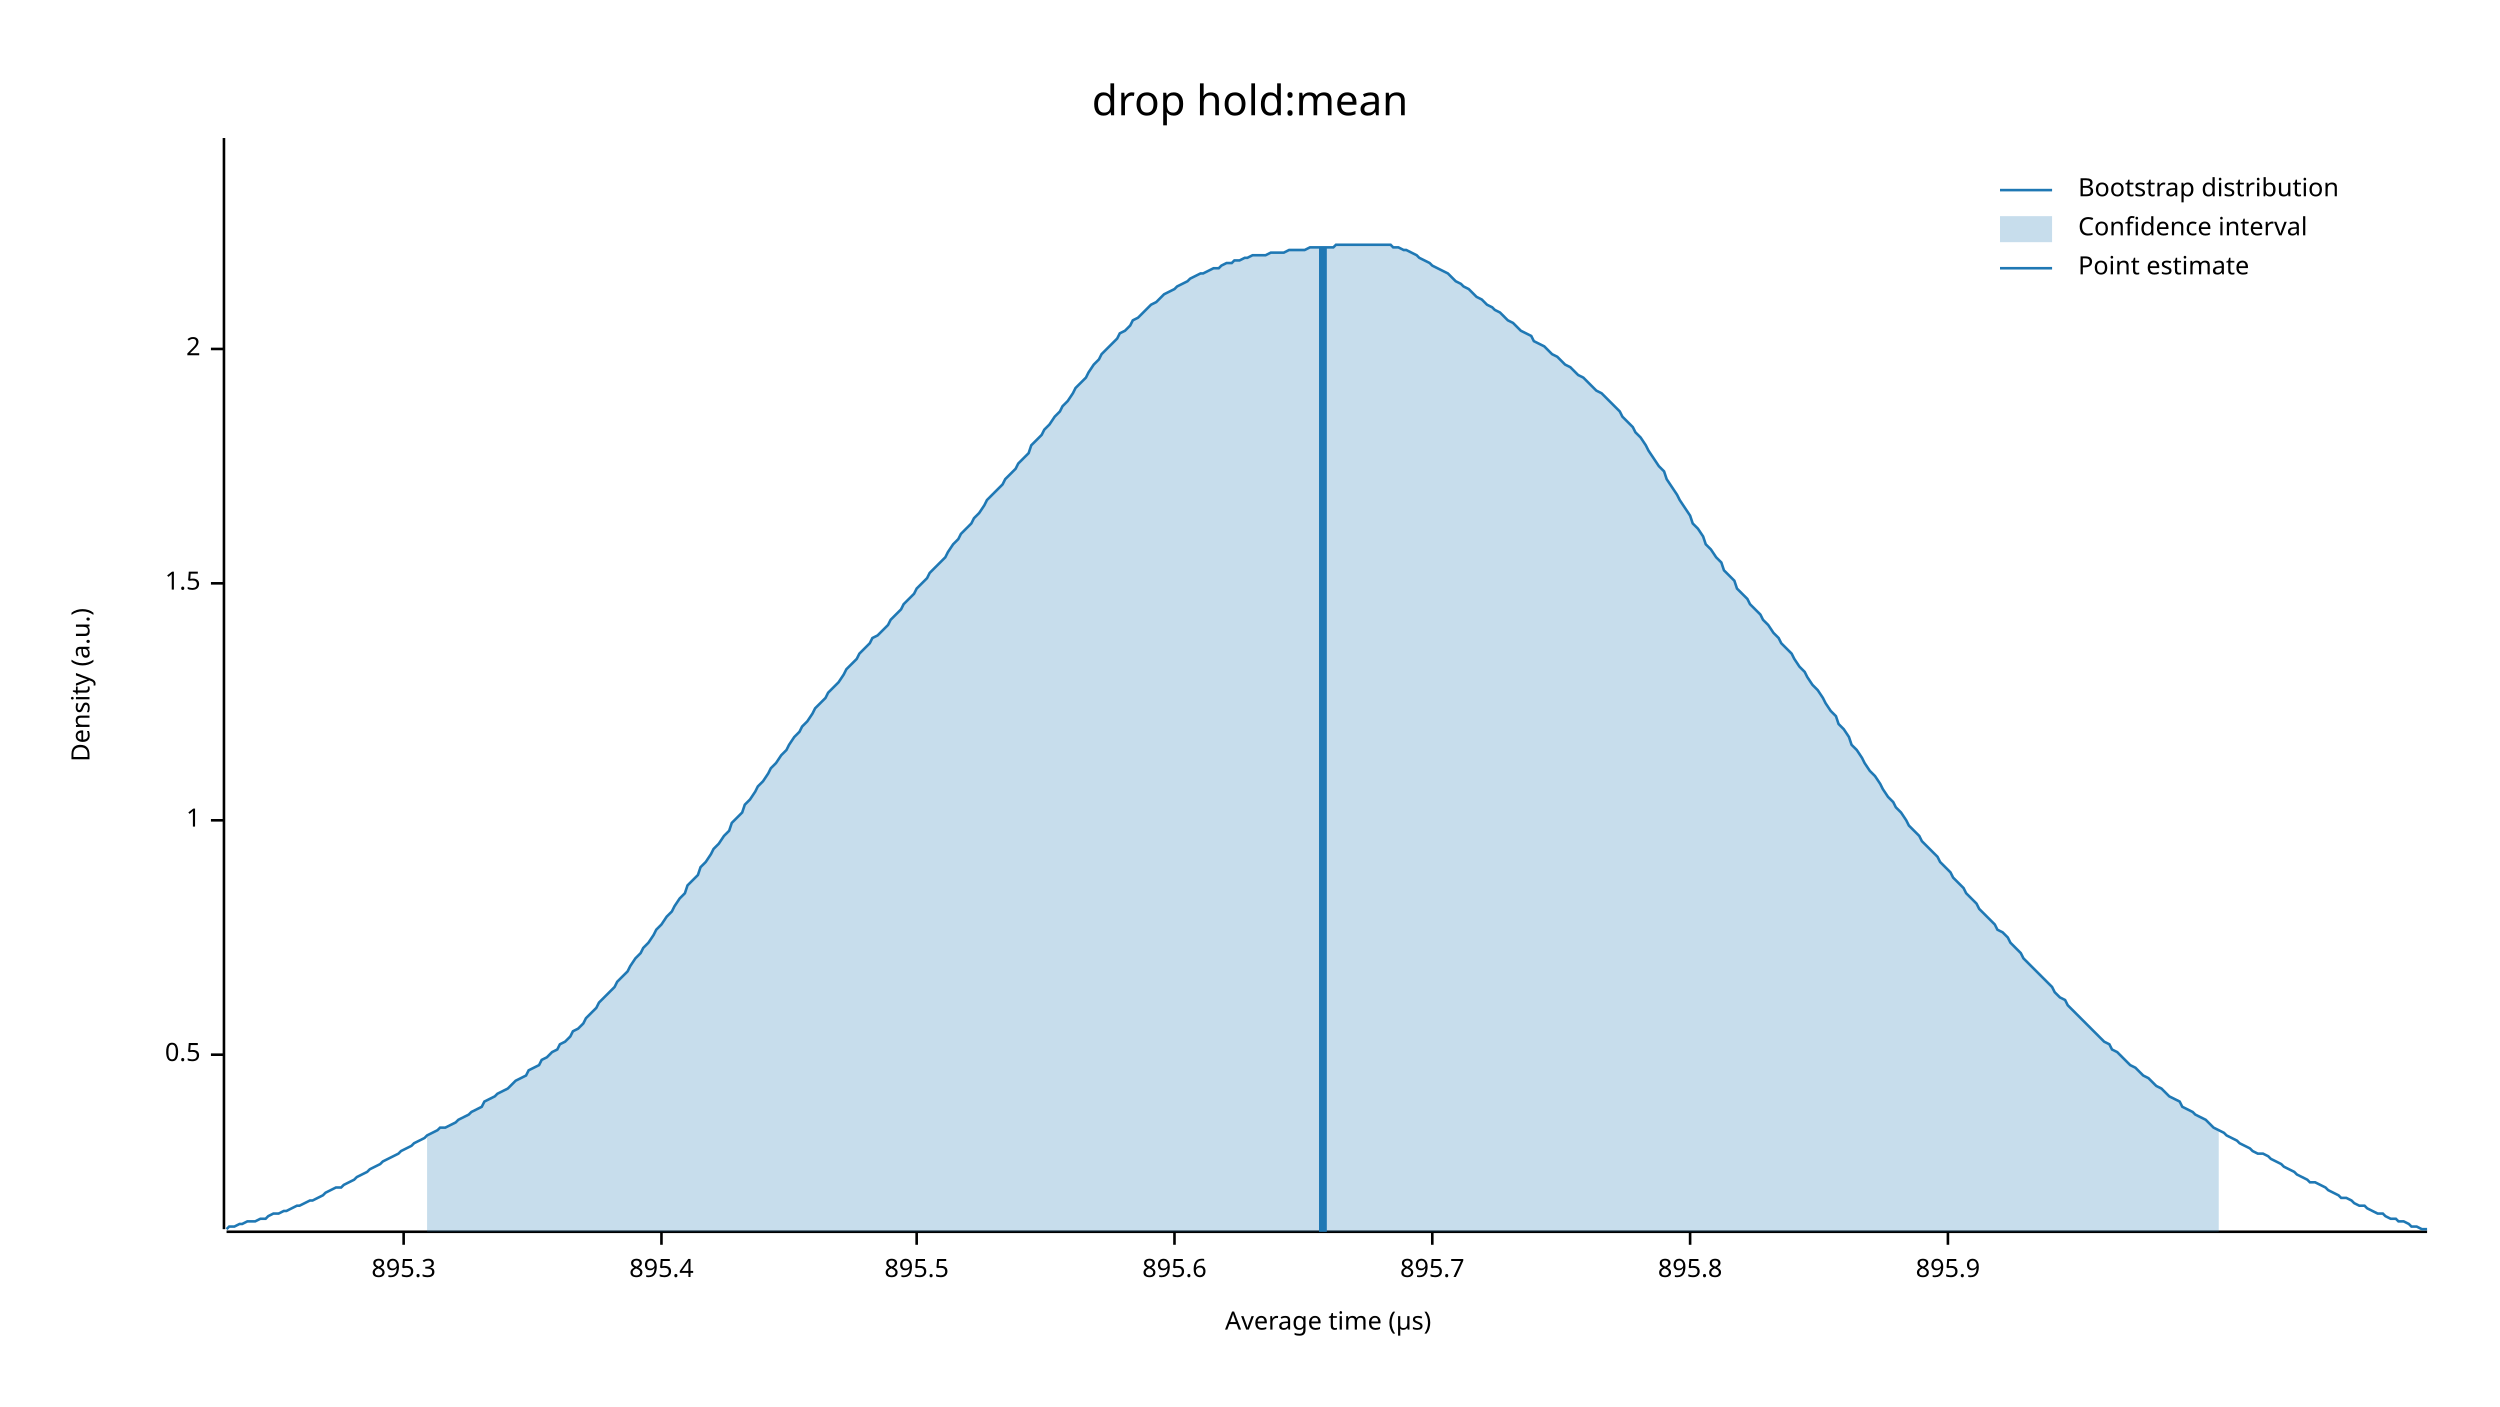
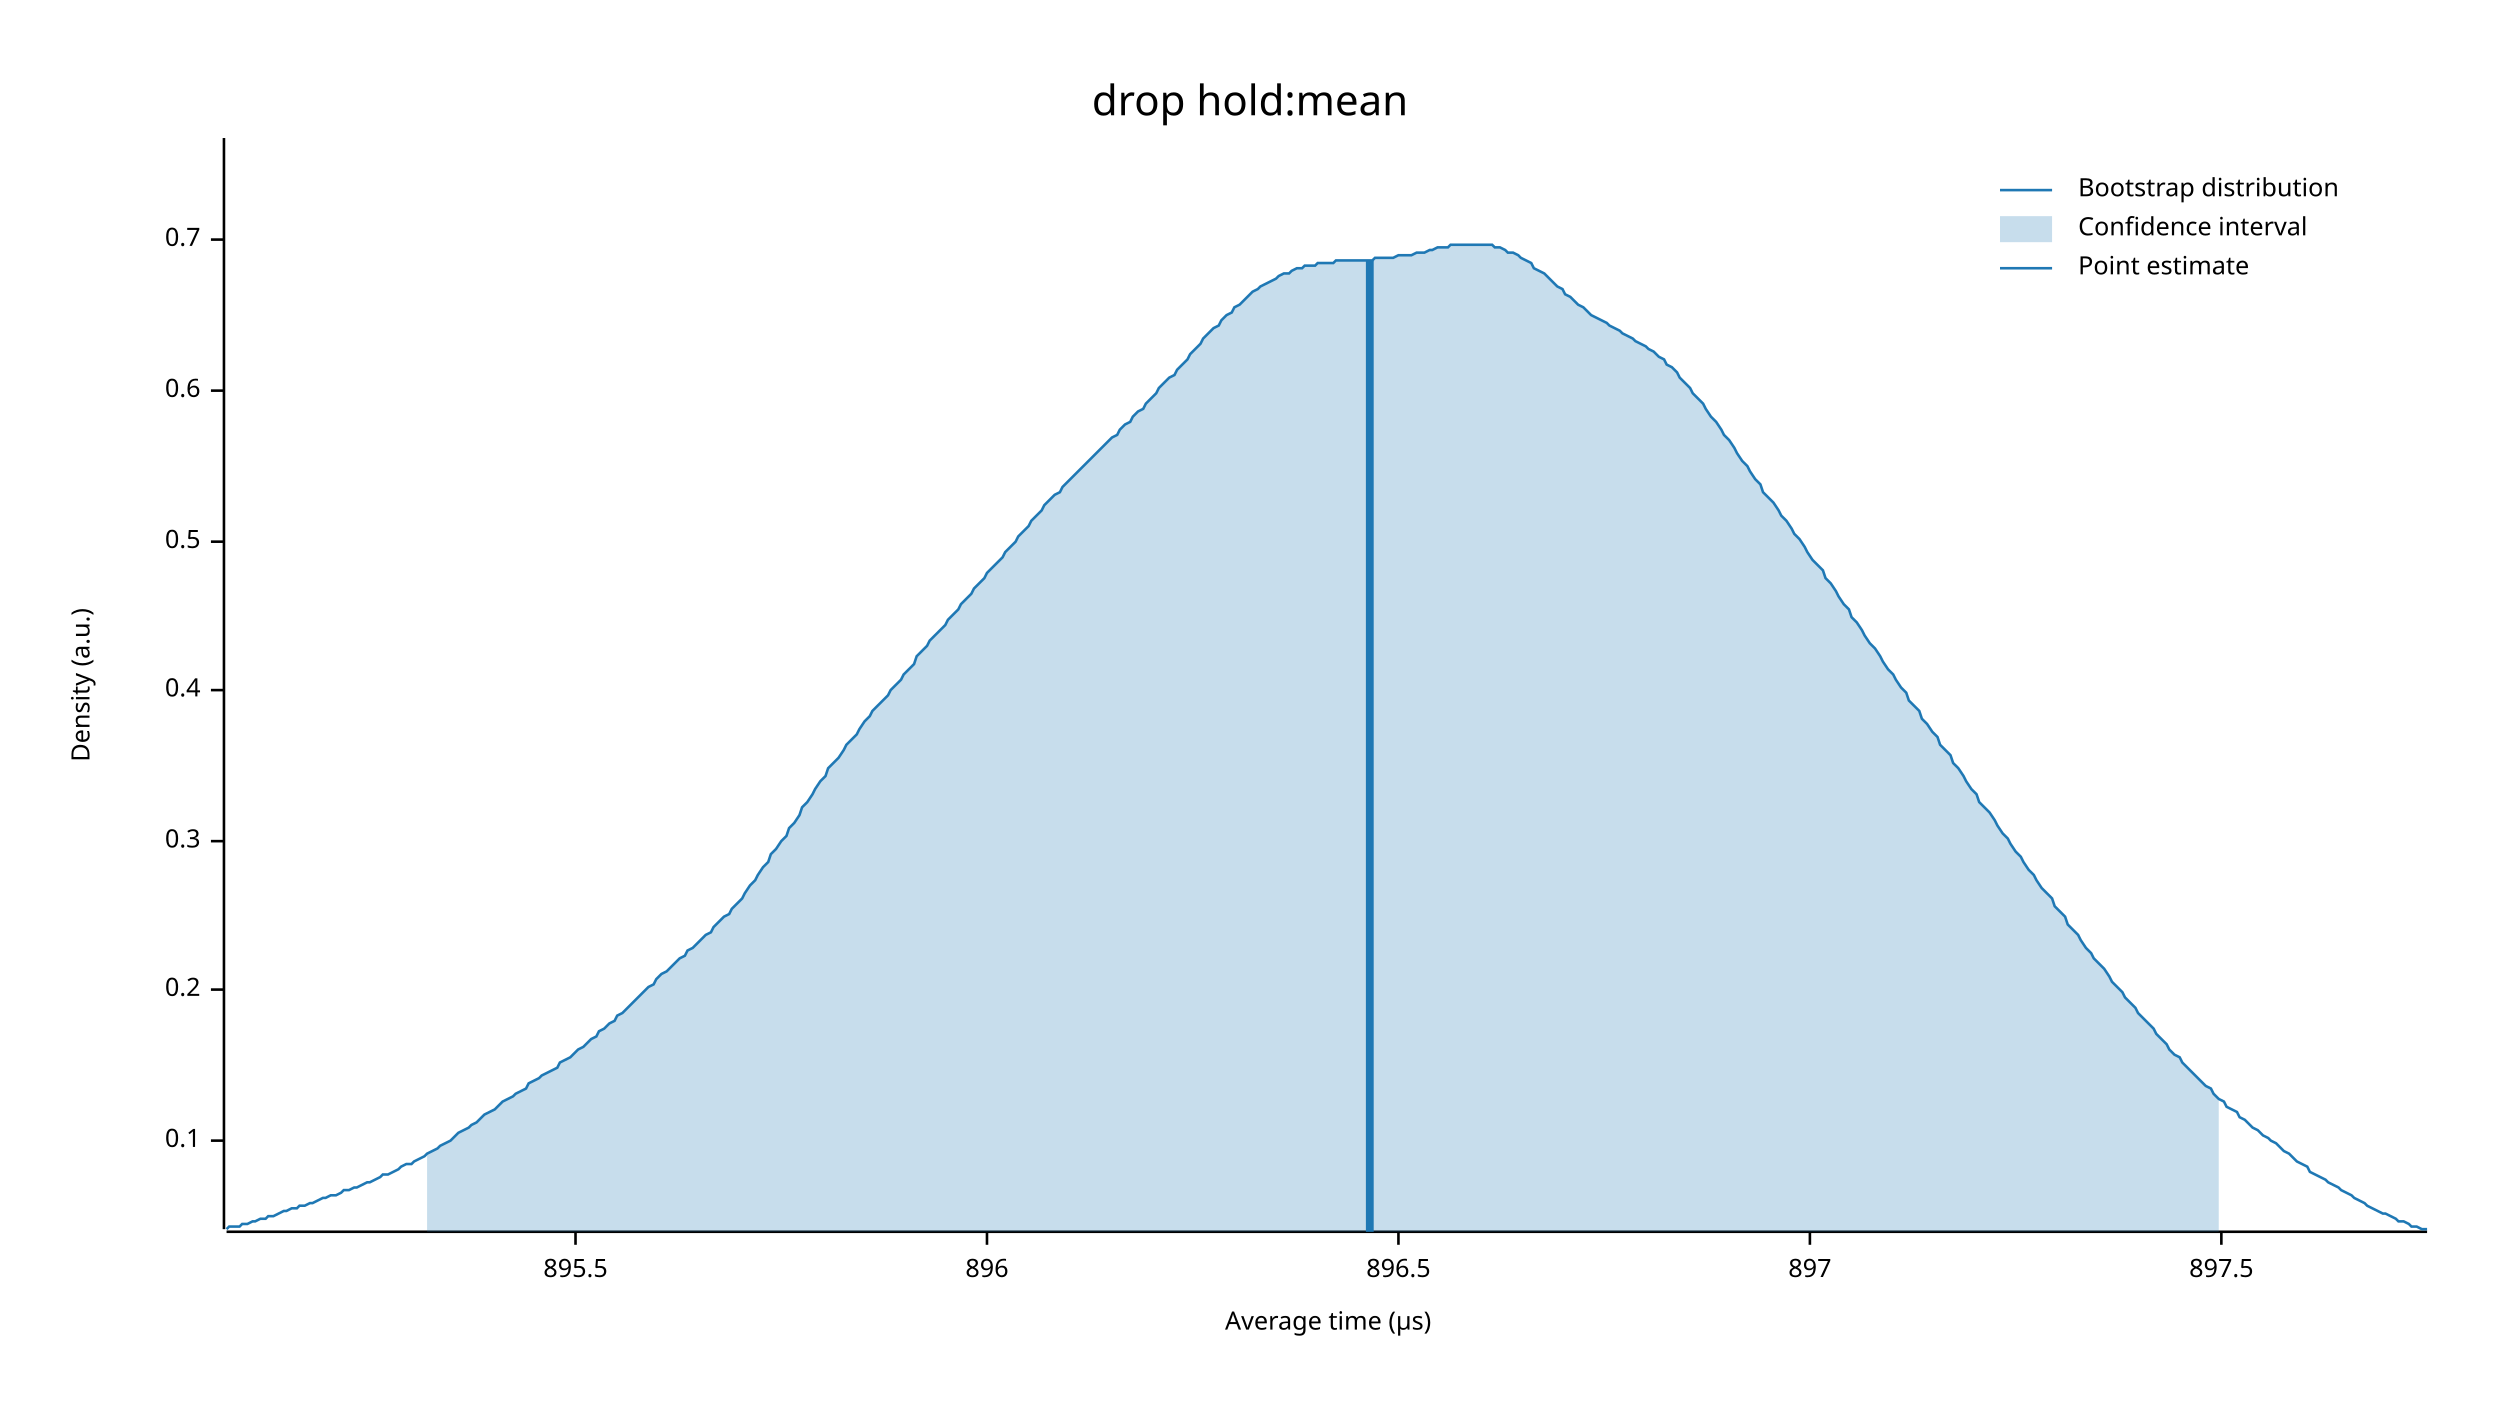
<svg xmlns="http://www.w3.org/2000/svg" width="960" height="540" viewBox="0 0 960 540">
  <text x="480" y="32" dy="0.76em" text-anchor="middle" font-family="sans-serif" font-size="16.129" opacity="1" fill="#000000">
drop hold:mean
</text>
  <text x="27" y="263" dy="0.76em" text-anchor="middle" font-family="sans-serif" font-size="9.677" opacity="1" fill="#000000" transform="rotate(270, 27, 263)">
Density (a.u.)
</text>
  <text x="510" y="513" dy="-0.5ex" text-anchor="middle" font-family="sans-serif" font-size="9.677" opacity="1" fill="#000000">
Average time (µs)
</text>
  <polyline fill="none" opacity="1" stroke="#000000" stroke-width="1" points="86,53 86,472 " />
-   <text x="77" y="405" dy="0.5ex" text-anchor="end" font-family="sans-serif" font-size="9.677" opacity="1" fill="#000000">
+   <text x="77" y="438" dy="0.5ex" text-anchor="end" font-family="sans-serif" font-size="9.677" opacity="1" fill="#000000">
+ 0.1
+ </text>
+   <polyline fill="none" opacity="1" stroke="#000000" stroke-width="1" points="81,438 86,438 " />
+   <text x="77" y="380" dy="0.5ex" text-anchor="end" font-family="sans-serif" font-size="9.677" opacity="1" fill="#000000">
+ 0.2
+ </text>
+   <polyline fill="none" opacity="1" stroke="#000000" stroke-width="1" points="81,380 86,380 " />
+   <text x="77" y="323" dy="0.5ex" text-anchor="end" font-family="sans-serif" font-size="9.677" opacity="1" fill="#000000">
+ 0.3
+ </text>
+   <polyline fill="none" opacity="1" stroke="#000000" stroke-width="1" points="81,323 86,323 " />
+   <text x="77" y="265" dy="0.5ex" text-anchor="end" font-family="sans-serif" font-size="9.677" opacity="1" fill="#000000">
+ 0.4
+ </text>
+   <polyline fill="none" opacity="1" stroke="#000000" stroke-width="1" points="81,265 86,265 " />
+   <text x="77" y="208" dy="0.5ex" text-anchor="end" font-family="sans-serif" font-size="9.677" opacity="1" fill="#000000">
0.5
</text>
-   <polyline fill="none" opacity="1" stroke="#000000" stroke-width="1" points="81,405 86,405 " />
-   <text x="77" y="315" dy="0.5ex" text-anchor="end" font-family="sans-serif" font-size="9.677" opacity="1" fill="#000000">
- 1
+   <polyline fill="none" opacity="1" stroke="#000000" stroke-width="1" points="81,208 86,208 " />
+   <text x="77" y="150" dy="0.5ex" text-anchor="end" font-family="sans-serif" font-size="9.677" opacity="1" fill="#000000">
+ 0.6
</text>
-   <polyline fill="none" opacity="1" stroke="#000000" stroke-width="1" points="81,315 86,315 " />
-   <text x="77" y="224" dy="0.5ex" text-anchor="end" font-family="sans-serif" font-size="9.677" opacity="1" fill="#000000">
- 1.5
+   <polyline fill="none" opacity="1" stroke="#000000" stroke-width="1" points="81,150 86,150 " />
+   <text x="77" y="92" dy="0.5ex" text-anchor="end" font-family="sans-serif" font-size="9.677" opacity="1" fill="#000000">
+ 0.7
</text>
-   <polyline fill="none" opacity="1" stroke="#000000" stroke-width="1" points="81,224 86,224 " />
-   <text x="77" y="134" dy="0.5ex" text-anchor="end" font-family="sans-serif" font-size="9.677" opacity="1" fill="#000000">
- 2
- </text>
-   <polyline fill="none" opacity="1" stroke="#000000" stroke-width="1" points="81,134 86,134 " />
+   <polyline fill="none" opacity="1" stroke="#000000" stroke-width="1" points="81,92 86,92 " />
  <polyline fill="none" opacity="1" stroke="#000000" stroke-width="1" points="87,473 932,473 " />
-   <text x="155" y="483" dy="0.76em" text-anchor="middle" font-family="sans-serif" font-size="9.677" opacity="1" fill="#000000">
- 895.3
- </text>
-   <polyline fill="none" opacity="1" stroke="#000000" stroke-width="1" points="155,473 155,478 " />
-   <text x="254" y="483" dy="0.76em" text-anchor="middle" font-family="sans-serif" font-size="9.677" opacity="1" fill="#000000">
- 895.4
- </text>
-   <polyline fill="none" opacity="1" stroke="#000000" stroke-width="1" points="254,473 254,478 " />
-   <text x="352" y="483" dy="0.76em" text-anchor="middle" font-family="sans-serif" font-size="9.677" opacity="1" fill="#000000">
+   <text x="221" y="483" dy="0.76em" text-anchor="middle" font-family="sans-serif" font-size="9.677" opacity="1" fill="#000000">
895.5
</text>
-   <polyline fill="none" opacity="1" stroke="#000000" stroke-width="1" points="352,473 352,478 " />
-   <text x="451" y="483" dy="0.76em" text-anchor="middle" font-family="sans-serif" font-size="9.677" opacity="1" fill="#000000">
- 895.6
+   <polyline fill="none" opacity="1" stroke="#000000" stroke-width="1" points="221,473 221,478 " />
+   <text x="379" y="483" dy="0.76em" text-anchor="middle" font-family="sans-serif" font-size="9.677" opacity="1" fill="#000000">
+ 896
</text>
-   <polyline fill="none" opacity="1" stroke="#000000" stroke-width="1" points="451,473 451,478 " />
-   <text x="550" y="483" dy="0.76em" text-anchor="middle" font-family="sans-serif" font-size="9.677" opacity="1" fill="#000000">
- 895.7
+   <polyline fill="none" opacity="1" stroke="#000000" stroke-width="1" points="379,473 379,478 " />
+   <text x="537" y="483" dy="0.76em" text-anchor="middle" font-family="sans-serif" font-size="9.677" opacity="1" fill="#000000">
+ 896.5
</text>
-   <polyline fill="none" opacity="1" stroke="#000000" stroke-width="1" points="550,473 550,478 " />
-   <text x="649" y="483" dy="0.76em" text-anchor="middle" font-family="sans-serif" font-size="9.677" opacity="1" fill="#000000">
- 895.8
+   <polyline fill="none" opacity="1" stroke="#000000" stroke-width="1" points="537,473 537,478 " />
+   <text x="695" y="483" dy="0.76em" text-anchor="middle" font-family="sans-serif" font-size="9.677" opacity="1" fill="#000000">
+ 897
</text>
-   <polyline fill="none" opacity="1" stroke="#000000" stroke-width="1" points="649,473 649,478 " />
-   <text x="748" y="483" dy="0.76em" text-anchor="middle" font-family="sans-serif" font-size="9.677" opacity="1" fill="#000000">
- 895.9
+   <polyline fill="none" opacity="1" stroke="#000000" stroke-width="1" points="695,473 695,478 " />
+   <text x="853" y="483" dy="0.76em" text-anchor="middle" font-family="sans-serif" font-size="9.677" opacity="1" fill="#000000">
+ 897.5
</text>
-   <polyline fill="none" opacity="1" stroke="#000000" stroke-width="1" points="748,473 748,478 " />
-   <polyline fill="none" opacity="1" stroke="#1F78B4" stroke-width="1" points="87,472 88,471 90,471 92,470 93,470 95,469 97,469 98,469 100,468 102,468 103,467 105,466 107,466 109,465 110,465 112,464 114,463 115,463 117,462 119,461 120,461 122,460 124,459 125,458 127,457 129,456 131,456 132,455 134,454 136,453 137,452 139,451 141,450 142,449 144,448 146,447 147,446 149,445 151,444 153,443 154,442 156,441 158,440 159,439 161,438 163,437 164,436 166,435 168,434 169,433 171,433 173,432 175,431 176,430 178,429 180,428 181,427 183,426 185,425 186,423 188,422 190,421 191,420 193,419 195,418 197,416 198,415 200,414 202,413 203,411 205,410 207,409 208,407 210,406 212,404 214,403 215,401 217,400 219,398 220,396 222,395 224,393 225,391 227,389 229,387 230,385 232,383 234,381 236,379 237,377 239,375 241,373 242,371 244,368 246,366 247,364 249,362 251,359 252,357 254,355 256,352 258,350 259,348 261,345 263,343 264,340 266,338 268,336 269,333 271,331 273,328 274,326 276,324 278,321 280,319 281,316 283,314 285,312 286,309 288,307 290,304 291,302 293,300 295,297 296,295 298,293 300,290 302,288 303,286 305,283 307,281 308,279 310,277 312,274 313,272 315,270 317,268 318,266 320,264 322,262 324,259 325,257 327,255 329,253 330,251 332,249 334,247 335,245 337,244 339,242 341,240 342,238 344,236 346,234 347,232 349,230 351,228 352,226 354,224 356,222 357,220 359,218 361,216 363,214 364,212 366,209 368,207 369,205 371,203 373,201 374,199 376,197 378,194 379,192 381,190 383,188 385,186 386,184 388,182 390,180 391,178 393,176 395,174 396,171 398,169 400,167 401,165 403,163 405,160 407,158 408,156 410,154 412,151 413,149 415,147 417,145 418,143 420,140 422,138 423,136 425,134 427,132 429,130 430,128 432,127 434,125 435,123 437,122 439,120 440,119 442,117 444,116 445,115 447,113 449,112 451,111 452,110 454,109 456,108 457,107 459,106 461,105 462,105 464,104 466,103 468,103 469,102 471,101 473,101 474,100 476,100 478,99 479,99 481,98 483,98 484,98 486,98 488,97 490,97 491,97 493,97 495,96 496,96 498,96 500,96 501,96 503,95 505,95 506,95 508,95 510,95 512,95 513,94 515,94 517,94 518,94 520,94 522,94 523,94 525,94 527,94 528,94 530,94 532,94 534,94 535,95 537,95 539,96 540,96 542,97 544,98 545,99 547,100 549,101 550,102 552,103 554,104 556,105 557,106 559,108 561,109 562,110 564,111 566,113 567,114 569,115 571,117 573,118 574,119 576,120 578,122 579,123 581,124 583,126 584,127 586,128 588,129 589,131 591,132 593,133 595,135 596,136 598,137 600,139 601,140 603,141 605,143 606,144 608,145 610,147 611,148 613,150 615,151 617,153 618,154 620,156 622,158 623,160 625,162 627,164 628,166 630,168 632,171 633,173 635,176 637,179 639,181 640,184 642,187 644,190 645,192 647,195 649,198 650,201 652,203 654,206 655,209 657,211 659,214 661,216 662,219 664,221 666,223 667,226 669,228 671,230 672,232 674,234 676,236 677,238 679,240 681,243 683,245 684,247 686,249 688,251 689,253 691,256 693,258 694,260 696,263 698,265 700,268 701,270 703,273 705,275 706,278 708,280 710,283 711,286 713,288 715,291 716,293 718,296 720,298 722,301 723,303 725,306 727,308 728,310 730,312 732,315 733,317 735,319 737,321 738,323 740,325 742,327 744,329 745,331 747,333 749,335 750,337 752,339 754,341 755,343 757,345 759,347 760,349 762,351 764,353 766,355 767,357 769,358 771,360 772,362 774,364 776,366 777,368 779,370 781,372 782,373 784,375 786,377 788,379 789,381 791,383 793,384 794,386 796,388 798,390 799,391 801,393 803,395 804,396 806,398 808,400 810,401 811,403 813,404 815,406 816,407 818,409 820,410 821,411 823,413 825,414 827,416 828,417 830,418 832,420 833,421 835,422 837,423 838,425 840,426 842,427 843,428 845,429 847,430 849,432 850,433 852,434 854,435 855,436 857,437 859,438 860,439 862,440 864,441 865,442 867,443 869,443 871,444 872,445 874,446 876,447 877,448 879,449 881,450 882,451 884,452 886,453 887,454 889,454 891,455 893,456 894,457 896,458 898,459 899,460 901,460 903,461 904,462 906,463 908,463 909,464 911,465 913,466 915,466 916,467 918,468 920,468 921,469 923,469 925,470 926,471 928,471 930,472 932,472 " />
-   <polygon opacity="0.25" fill="#1F78B4" points="164,436 166,435 168,434 169,433 171,433 173,432 175,431 176,430 178,429 180,428 181,427 183,426 185,425 186,423 188,422 190,421 191,420 193,419 195,418 197,416 198,415 200,414 202,413 203,411 205,410 207,409 208,407 210,406 212,404 214,403 215,401 217,400 219,398 220,396 222,395 224,393 225,391 227,389 229,387 230,385 232,383 234,381 236,379 237,377 239,375 241,373 242,371 244,368 246,366 247,364 249,362 251,359 252,357 254,355 256,352 258,350 259,348 261,345 263,343 264,340 266,338 268,336 269,333 271,331 273,328 274,326 276,324 278,321 280,319 281,316 283,314 285,312 286,309 288,307 290,304 291,302 293,300 295,297 296,295 298,293 300,290 302,288 303,286 305,283 307,281 308,279 310,277 312,274 313,272 315,270 317,268 318,266 320,264 322,262 324,259 325,257 327,255 329,253 330,251 332,249 334,247 335,245 337,244 339,242 341,240 342,238 344,236 346,234 347,232 349,230 351,228 352,226 354,224 356,222 357,220 359,218 361,216 363,214 364,212 366,209 368,207 369,205 371,203 373,201 374,199 376,197 378,194 379,192 381,190 383,188 385,186 386,184 388,182 390,180 391,178 393,176 395,174 396,171 398,169 400,167 401,165 403,163 405,160 407,158 408,156 410,154 412,151 413,149 415,147 417,145 418,143 420,140 422,138 423,136 425,134 427,132 429,130 430,128 432,127 434,125 435,123 437,122 439,120 440,119 442,117 444,116 445,115 447,113 449,112 451,111 452,110 454,109 456,108 457,107 459,106 461,105 462,105 464,104 466,103 468,103 469,102 471,101 473,101 474,100 476,100 478,99 479,99 481,98 483,98 484,98 486,98 488,97 490,97 491,97 493,97 495,96 496,96 498,96 500,96 501,96 503,95 505,95 506,95 508,95 510,95 512,95 513,94 515,94 517,94 518,94 520,94 522,94 523,94 525,94 527,94 528,94 530,94 532,94 534,94 535,95 537,95 539,96 540,96 542,97 544,98 545,99 547,100 549,101 550,102 552,103 554,104 556,105 557,106 559,108 561,109 562,110 564,111 566,113 567,114 569,115 571,117 573,118 574,119 576,120 578,122 579,123 581,124 583,126 584,127 586,128 588,129 589,131 591,132 593,133 595,135 596,136 598,137 600,139 601,140 603,141 605,143 606,144 608,145 610,147 611,148 613,150 615,151 617,153 618,154 620,156 622,158 623,160 625,162 627,164 628,166 630,168 632,171 633,173 635,176 637,179 639,181 640,184 642,187 644,190 645,192 647,195 649,198 650,201 652,203 654,206 655,209 657,211 659,214 661,216 662,219 664,221 666,223 667,226 669,228 671,230 672,232 674,234 676,236 677,238 679,240 681,243 683,245 684,247 686,249 688,251 689,253 691,256 693,258 694,260 696,263 698,265 700,268 701,270 703,273 705,275 706,278 708,280 710,283 711,286 713,288 715,291 716,293 718,296 720,298 722,301 723,303 725,306 727,308 728,310 730,312 732,315 733,317 735,319 737,321 738,323 740,325 742,327 744,329 745,331 747,333 749,335 750,337 752,339 754,341 755,343 757,345 759,347 760,349 762,351 764,353 766,355 767,357 769,358 771,360 772,362 774,364 776,366 777,368 779,370 781,372 782,373 784,375 786,377 788,379 789,381 791,383 793,384 794,386 796,388 798,390 799,391 801,393 803,395 804,396 806,398 808,400 810,401 811,403 813,404 815,406 816,407 818,409 820,410 821,411 823,413 825,414 827,416 828,417 830,418 832,420 833,421 835,422 837,423 838,425 840,426 842,427 843,428 845,429 847,430 849,432 850,433 852,434 852,473 164,473 " />
-   <polyline fill="none" opacity="1" stroke="#1F78B4" stroke-width="3" points="508,473 508,95 " />
+   <polyline fill="none" opacity="1" stroke="#000000" stroke-width="1" points="853,473 853,478 " />
+   <polyline fill="none" opacity="1" stroke="#1F78B4" stroke-width="1" points="87,472 88,471 90,471 92,471 93,470 95,470 97,469 98,469 100,468 102,468 103,467 105,467 107,466 109,465 110,465 112,464 114,464 115,463 117,463 119,462 120,462 122,461 124,460 125,460 127,459 129,459 131,458 132,457 134,457 136,456 137,456 139,455 141,454 142,454 144,453 146,452 147,451 149,451 151,450 153,449 154,448 156,447 158,447 159,446 161,445 163,444 164,443 166,442 168,441 169,440 171,439 173,438 175,436 176,435 178,434 180,433 181,432 183,431 185,429 186,428 188,427 190,426 191,425 193,423 195,422 197,421 198,420 200,419 202,418 203,416 205,415 207,414 208,413 210,412 212,411 214,410 215,408 217,407 219,406 220,405 222,403 224,402 225,401 227,399 229,398 230,396 232,395 234,393 236,392 237,390 239,389 241,387 242,386 244,384 246,382 247,381 249,379 251,378 252,376 254,374 256,373 258,371 259,370 261,368 263,367 264,365 266,364 268,362 269,361 271,359 273,358 274,356 276,354 278,352 280,351 281,349 283,347 285,345 286,343 288,340 290,338 291,336 293,333 295,331 296,328 298,326 300,323 302,321 303,318 305,316 307,313 308,310 310,308 312,305 313,303 315,300 317,298 318,295 320,293 322,291 324,288 325,286 327,284 329,282 330,280 332,277 334,275 335,273 337,271 339,269 341,267 342,265 344,263 346,261 347,259 349,257 351,255 352,252 354,250 356,248 357,246 359,244 361,242 363,240 364,238 366,236 368,234 369,232 371,230 373,228 374,226 376,224 378,222 379,220 381,218 383,216 385,214 386,212 388,210 390,208 391,206 393,204 395,202 396,200 398,198 400,196 401,194 403,192 405,190 407,189 408,187 410,185 412,183 413,182 415,180 417,178 418,177 420,175 422,173 423,172 425,170 427,168 429,167 430,165 432,163 434,162 435,160 437,158 439,157 440,155 442,153 444,151 445,149 447,147 449,145 451,144 452,142 454,140 456,138 457,136 459,134 461,132 462,130 464,128 466,126 468,125 469,123 471,121 473,120 474,118 476,117 478,115 479,114 481,112 483,111 484,110 486,109 488,108 490,107 491,106 493,105 495,105 496,104 498,103 500,103 501,102 503,102 505,102 506,101 508,101 510,101 512,101 513,100 515,100 517,100 518,100 520,100 522,100 523,100 525,100 527,100 528,99 530,99 532,99 534,99 535,99 537,98 539,98 540,98 542,98 544,97 545,97 547,97 549,96 550,96 552,95 554,95 556,95 557,94 559,94 561,94 562,94 564,94 566,94 567,94 569,94 571,94 573,94 574,95 576,95 578,96 579,97 581,97 583,98 584,99 586,100 588,101 589,103 591,104 593,105 595,107 596,108 598,110 600,111 601,113 603,114 605,116 606,117 608,118 610,120 611,121 613,122 615,123 617,124 618,125 620,126 622,127 623,128 625,129 627,130 628,131 630,132 632,133 633,134 635,135 637,137 639,138 640,140 642,141 644,143 645,145 647,147 649,149 650,151 652,153 654,155 655,157 657,160 659,162 661,165 662,167 664,169 666,172 667,174 669,177 671,179 672,181 674,184 676,186 677,189 679,191 681,193 683,196 684,198 686,200 688,203 689,205 691,207 693,210 694,212 696,215 698,217 700,219 701,222 703,224 705,227 706,229 708,232 710,234 711,237 713,239 715,242 716,244 718,247 720,249 722,252 723,254 725,257 727,259 728,261 730,264 732,266 733,269 735,271 737,273 738,276 740,278 742,281 744,283 745,286 747,288 749,290 750,293 752,295 754,298 755,300 757,303 759,305 760,308 762,310 764,312 766,315 767,317 769,320 771,322 772,324 774,327 776,329 777,331 779,334 781,336 782,338 784,341 786,343 788,345 789,348 791,350 793,352 794,355 796,357 798,359 799,361 801,364 803,366 804,368 806,370 808,372 810,375 811,377 813,379 815,381 816,383 818,385 820,387 821,389 823,391 825,393 827,395 828,397 830,399 832,401 833,403 835,405 837,406 838,408 840,410 842,412 843,413 845,415 847,417 849,418 850,420 852,422 854,423 855,425 857,426 859,427 860,429 862,430 864,432 865,433 867,434 869,436 871,437 872,438 874,439 876,441 877,442 879,443 881,445 882,446 884,447 886,448 887,450 889,451 891,452 893,453 894,454 896,455 898,456 899,457 901,458 903,459 904,460 906,461 908,462 909,463 911,464 913,465 915,466 916,466 918,467 920,468 921,469 923,469 925,470 926,471 928,471 930,472 932,472 " />
+   <polygon opacity="0.25" fill="#1F78B4" points="164,443 166,442 168,441 169,440 171,439 173,438 175,436 176,435 178,434 180,433 181,432 183,431 185,429 186,428 188,427 190,426 191,425 193,423 195,422 197,421 198,420 200,419 202,418 203,416 205,415 207,414 208,413 210,412 212,411 214,410 215,408 217,407 219,406 220,405 222,403 224,402 225,401 227,399 229,398 230,396 232,395 234,393 236,392 237,390 239,389 241,387 242,386 244,384 246,382 247,381 249,379 251,378 252,376 254,374 256,373 258,371 259,370 261,368 263,367 264,365 266,364 268,362 269,361 271,359 273,358 274,356 276,354 278,352 280,351 281,349 283,347 285,345 286,343 288,340 290,338 291,336 293,333 295,331 296,328 298,326 300,323 302,321 303,318 305,316 307,313 308,310 310,308 312,305 313,303 315,300 317,298 318,295 320,293 322,291 324,288 325,286 327,284 329,282 330,280 332,277 334,275 335,273 337,271 339,269 341,267 342,265 344,263 346,261 347,259 349,257 351,255 352,252 354,250 356,248 357,246 359,244 361,242 363,240 364,238 366,236 368,234 369,232 371,230 373,228 374,226 376,224 378,222 379,220 381,218 383,216 385,214 386,212 388,210 390,208 391,206 393,204 395,202 396,200 398,198 400,196 401,194 403,192 405,190 407,189 408,187 410,185 412,183 413,182 415,180 417,178 418,177 420,175 422,173 423,172 425,170 427,168 429,167 430,165 432,163 434,162 435,160 437,158 439,157 440,155 442,153 444,151 445,149 447,147 449,145 451,144 452,142 454,140 456,138 457,136 459,134 461,132 462,130 464,128 466,126 468,125 469,123 471,121 473,120 474,118 476,117 478,115 479,114 481,112 483,111 484,110 486,109 488,108 490,107 491,106 493,105 495,105 496,104 498,103 500,103 501,102 503,102 505,102 506,101 508,101 510,101 512,101 513,100 515,100 517,100 518,100 520,100 522,100 523,100 525,100 527,100 528,99 530,99 532,99 534,99 535,99 537,98 539,98 540,98 542,98 544,97 545,97 547,97 549,96 550,96 552,95 554,95 556,95 557,94 559,94 561,94 562,94 564,94 566,94 567,94 569,94 571,94 573,94 574,95 576,95 578,96 579,97 581,97 583,98 584,99 586,100 588,101 589,103 591,104 593,105 595,107 596,108 598,110 600,111 601,113 603,114 605,116 606,117 608,118 610,120 611,121 613,122 615,123 617,124 618,125 620,126 622,127 623,128 625,129 627,130 628,131 630,132 632,133 633,134 635,135 637,137 639,138 640,140 642,141 644,143 645,145 647,147 649,149 650,151 652,153 654,155 655,157 657,160 659,162 661,165 662,167 664,169 666,172 667,174 669,177 671,179 672,181 674,184 676,186 677,189 679,191 681,193 683,196 684,198 686,200 688,203 689,205 691,207 693,210 694,212 696,215 698,217 700,219 701,222 703,224 705,227 706,229 708,232 710,234 711,237 713,239 715,242 716,244 718,247 720,249 722,252 723,254 725,257 727,259 728,261 730,264 732,266 733,269 735,271 737,273 738,276 740,278 742,281 744,283 745,286 747,288 749,290 750,293 752,295 754,298 755,300 757,303 759,305 760,308 762,310 764,312 766,315 767,317 769,320 771,322 772,324 774,327 776,329 777,331 779,334 781,336 782,338 784,341 786,343 788,345 789,348 791,350 793,352 794,355 796,357 798,359 799,361 801,364 803,366 804,368 806,370 808,372 810,375 811,377 813,379 815,381 816,383 818,385 820,387 821,389 823,391 825,393 827,395 828,397 830,399 832,401 833,403 835,405 837,406 838,408 840,410 842,412 843,413 845,415 847,417 849,418 850,420 852,422 852,473 164,473 " />
+   <polyline fill="none" opacity="1" stroke="#1F78B4" stroke-width="3" points="526,473 526,100 " />
  <text x="798" y="68" dy="0.76em" text-anchor="start" font-family="sans-serif" font-size="9.677" opacity="1" fill="#000000">
Bootstrap distribution
</text>
  <text x="798" y="83" dy="0.76em" text-anchor="start" font-family="sans-serif" font-size="9.677" opacity="1" fill="#000000">
Confidence interval
</text>
  <text x="798" y="98" dy="0.76em" text-anchor="start" font-family="sans-serif" font-size="9.677" opacity="1" fill="#000000">
Point estimate
</text>
  <polyline fill="none" opacity="1" stroke="#1F78B4" stroke-width="1" points="768,73 788,73 " />
  <rect x="768" y="83" width="20" height="10" opacity="0.25" fill="#1F78B4" stroke="none" />
  <polyline fill="none" opacity="1" stroke="#1F78B4" stroke-width="1" points="768,103 788,103 " />
</svg>
